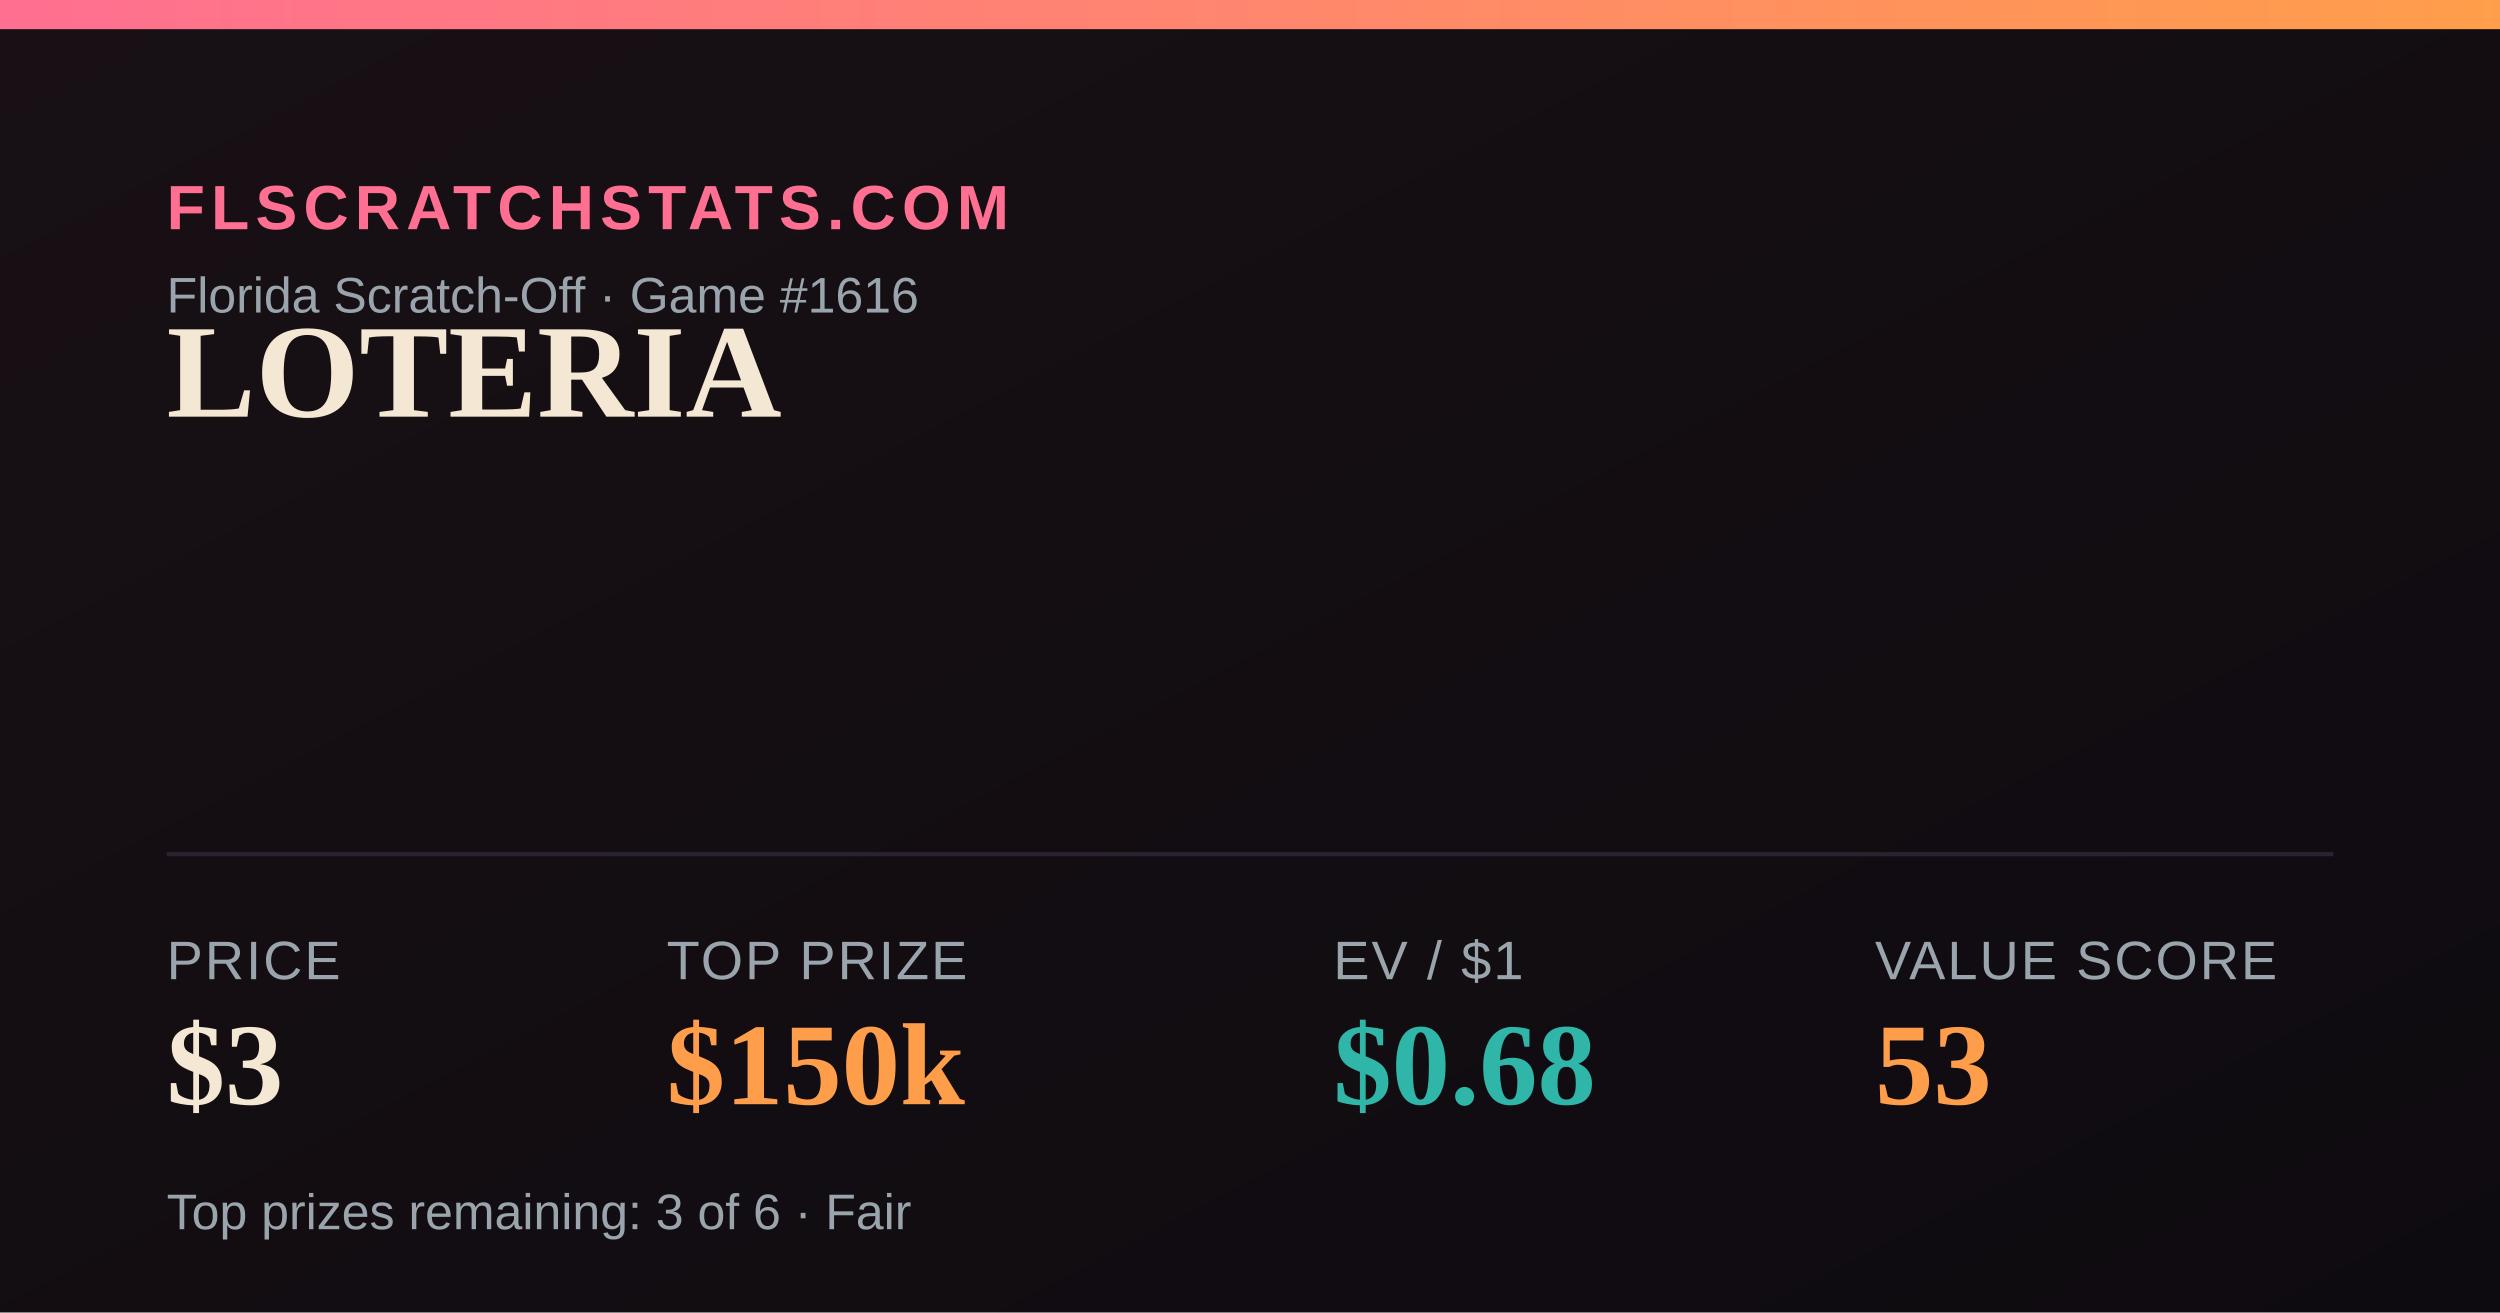
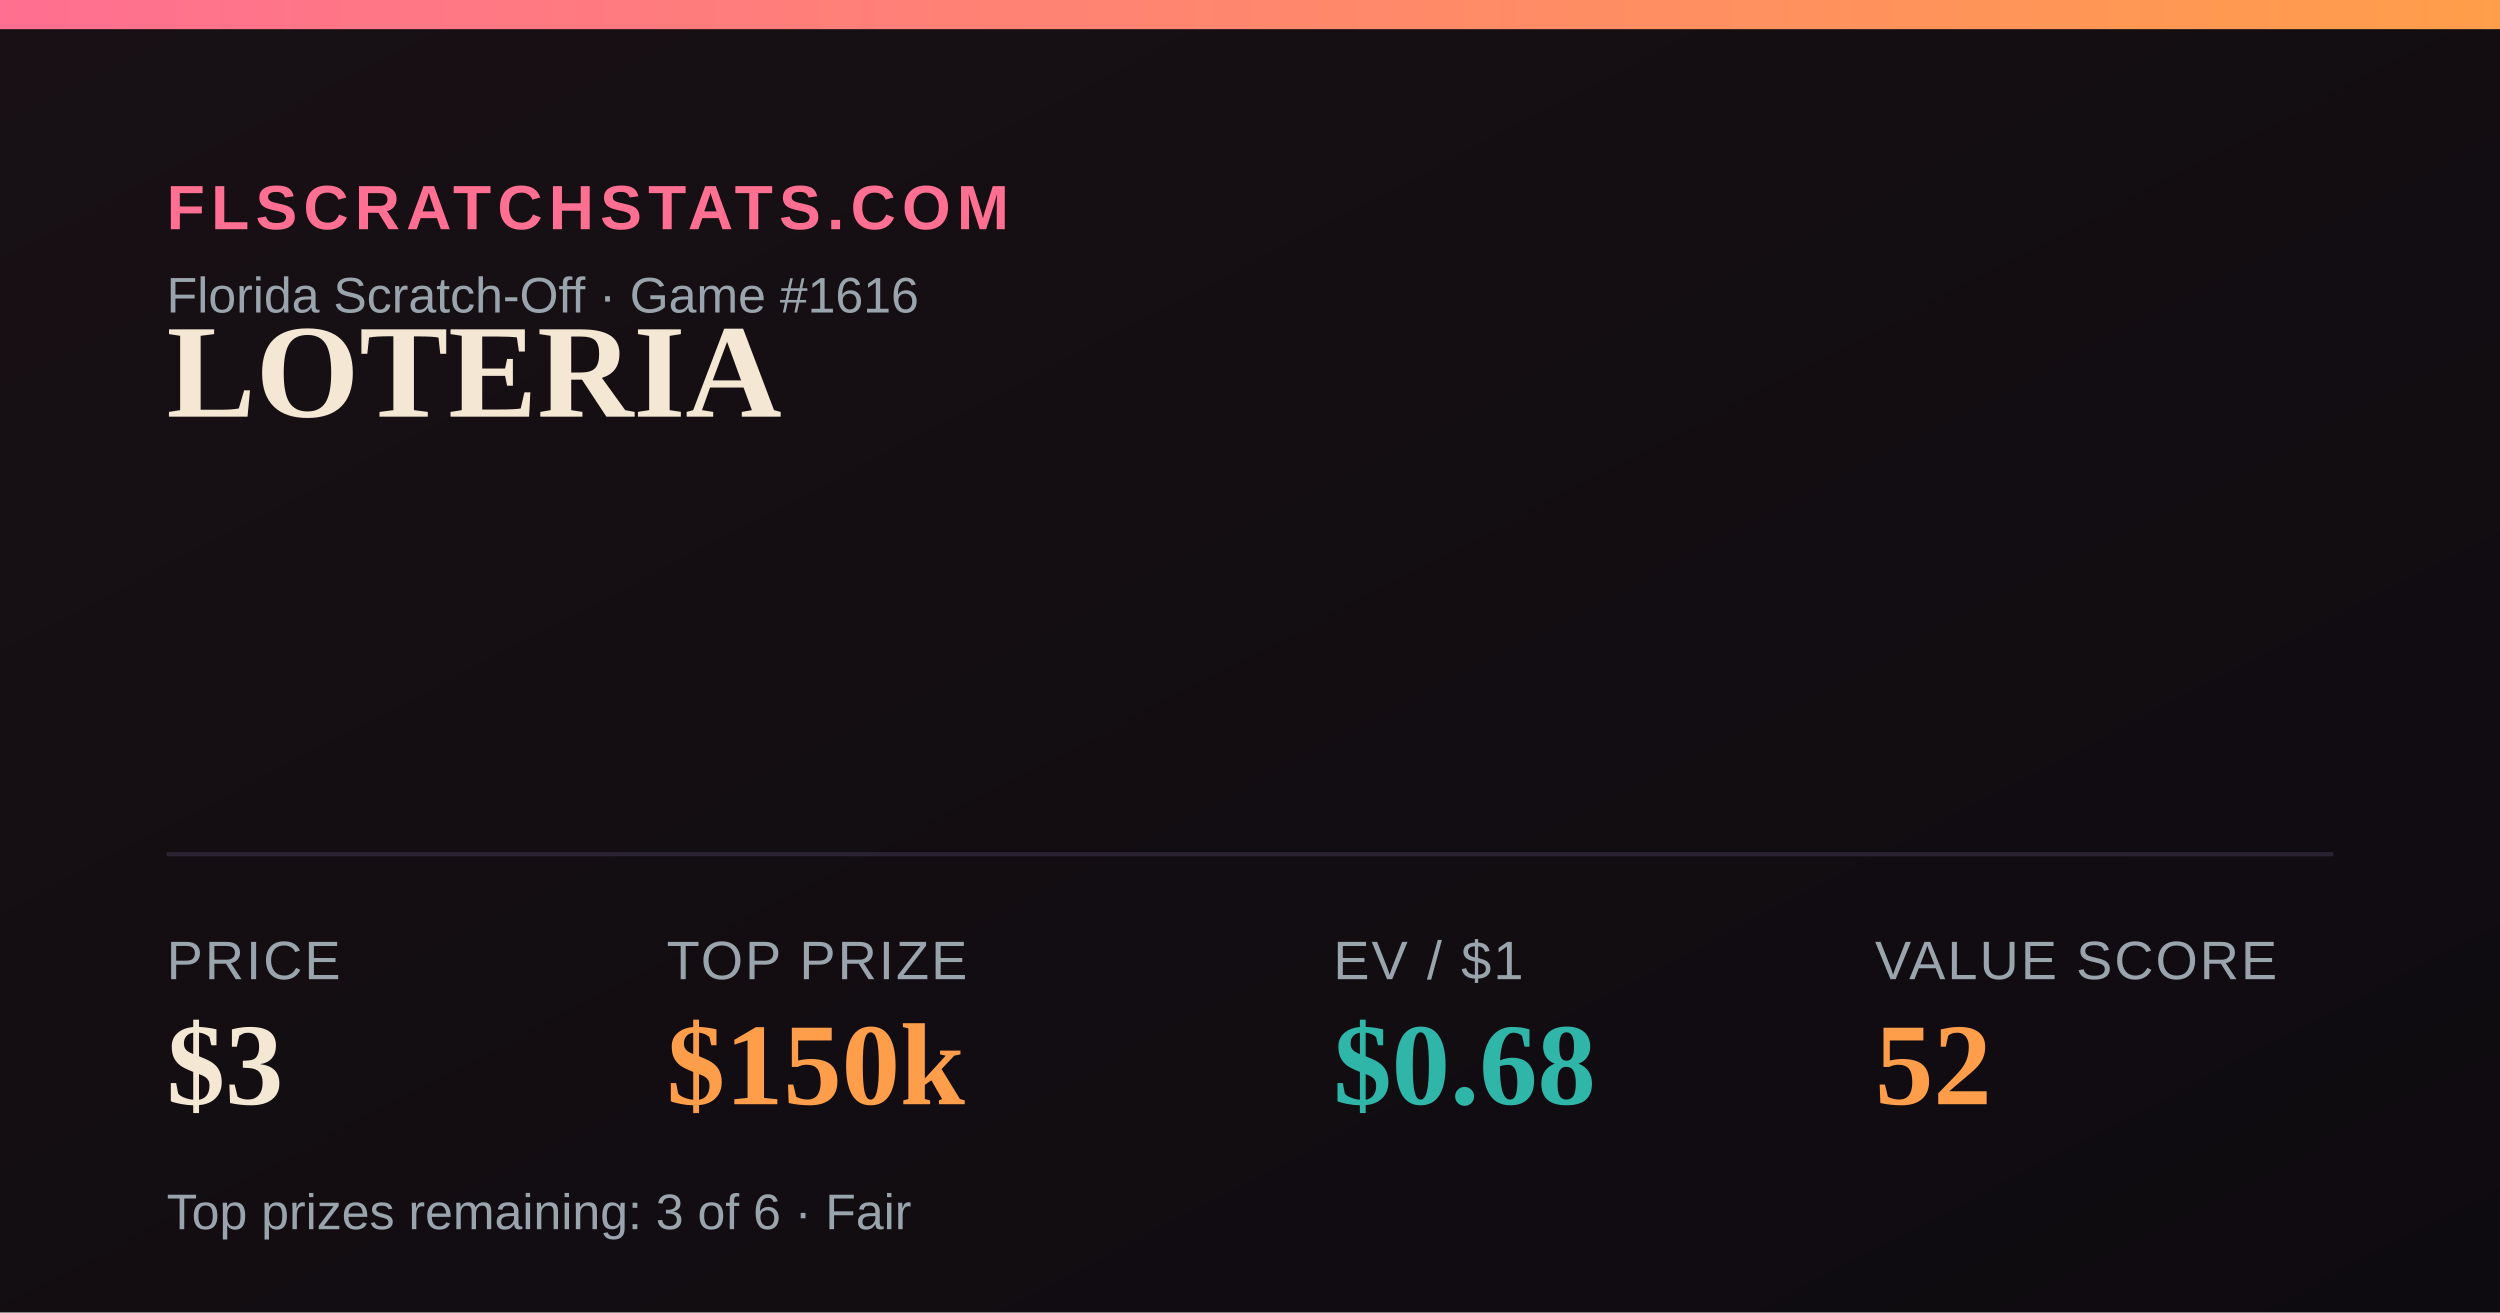
<svg xmlns="http://www.w3.org/2000/svg" width="1200" height="630" viewBox="0 0 1200 630">
  <defs>
    <linearGradient id="bg" x1="0" y1="0" x2="1" y2="1">
      <stop offset="0" stop-color="#181014" />
      <stop offset="1" stop-color="#0e0b10" />
    </linearGradient>
    <linearGradient id="accent" x1="0" y1="0" x2="1" y2="0">
      <stop offset="0" stop-color="#FF6F91" />
      <stop offset="1" stop-color="#FF9E4A" />
    </linearGradient>
  </defs>
  <rect width="1200" height="630" fill="url(#bg)" />
  <rect x="0" y="0" width="1200" height="14" fill="url(#accent)" />
  <text x="80" y="110" font-family="Arial,Helvetica,sans-serif" font-size="30" fill="#FF6F91" letter-spacing="3" font-weight="700">FLSCRATCHSTATS.COM</text>
  <text x="80" y="150" font-family="Arial,Helvetica,sans-serif" font-size="24" fill="#9aa4ad">Florida Scratch-Off · Game #1616</text>
  <text x="80" y="200" font-family="Georgia,'Times New Roman',serif" font-size="64" font-weight="700" fill="#F4E7D3">LOTERIA</text>
  <line x1="80" y1="410" x2="1120" y2="410" stroke="#2a2230" stroke-width="2" />
  <text x="80" y="470" font-family="Arial,Helvetica,sans-serif" font-size="26" fill="#9aa4ad" letter-spacing="1">PRICE</text>
  <text x="80" y="530" font-family="Georgia,'Times New Roman',serif" font-size="56" font-weight="700" fill="#F4E7D3">$3</text>
  <text x="320" y="470" font-family="Arial,Helvetica,sans-serif" font-size="26" fill="#9aa4ad" letter-spacing="1">TOP PRIZE</text>
  <text x="320" y="530" font-family="Georgia,'Times New Roman',serif" font-size="56" font-weight="700" fill="#FF9E4A">$150k</text>
  <text x="640" y="470" font-family="Arial,Helvetica,sans-serif" font-size="26" fill="#9aa4ad" letter-spacing="1">EV / $1</text>
  <text x="640" y="530" font-family="Georgia,'Times New Roman',serif" font-size="56" font-weight="700" fill="#2FB6A8">$0.68</text>
  <text x="900" y="470" font-family="Arial,Helvetica,sans-serif" font-size="26" fill="#9aa4ad" letter-spacing="1">VALUE SCORE</text>
-   <text x="900" y="530" font-family="Georgia,'Times New Roman',serif" font-size="56" font-weight="700" fill="#FF9E4A">53</text>
+   <text x="900" y="530" font-family="Georgia,'Times New Roman',serif" font-size="56" font-weight="700" fill="#FF9E4A">52</text>
  <text x="80" y="590" font-family="Arial,Helvetica,sans-serif" font-size="24" fill="#9aa4ad">Top prizes remaining: 3 of 6 · Fair</text>
</svg>
